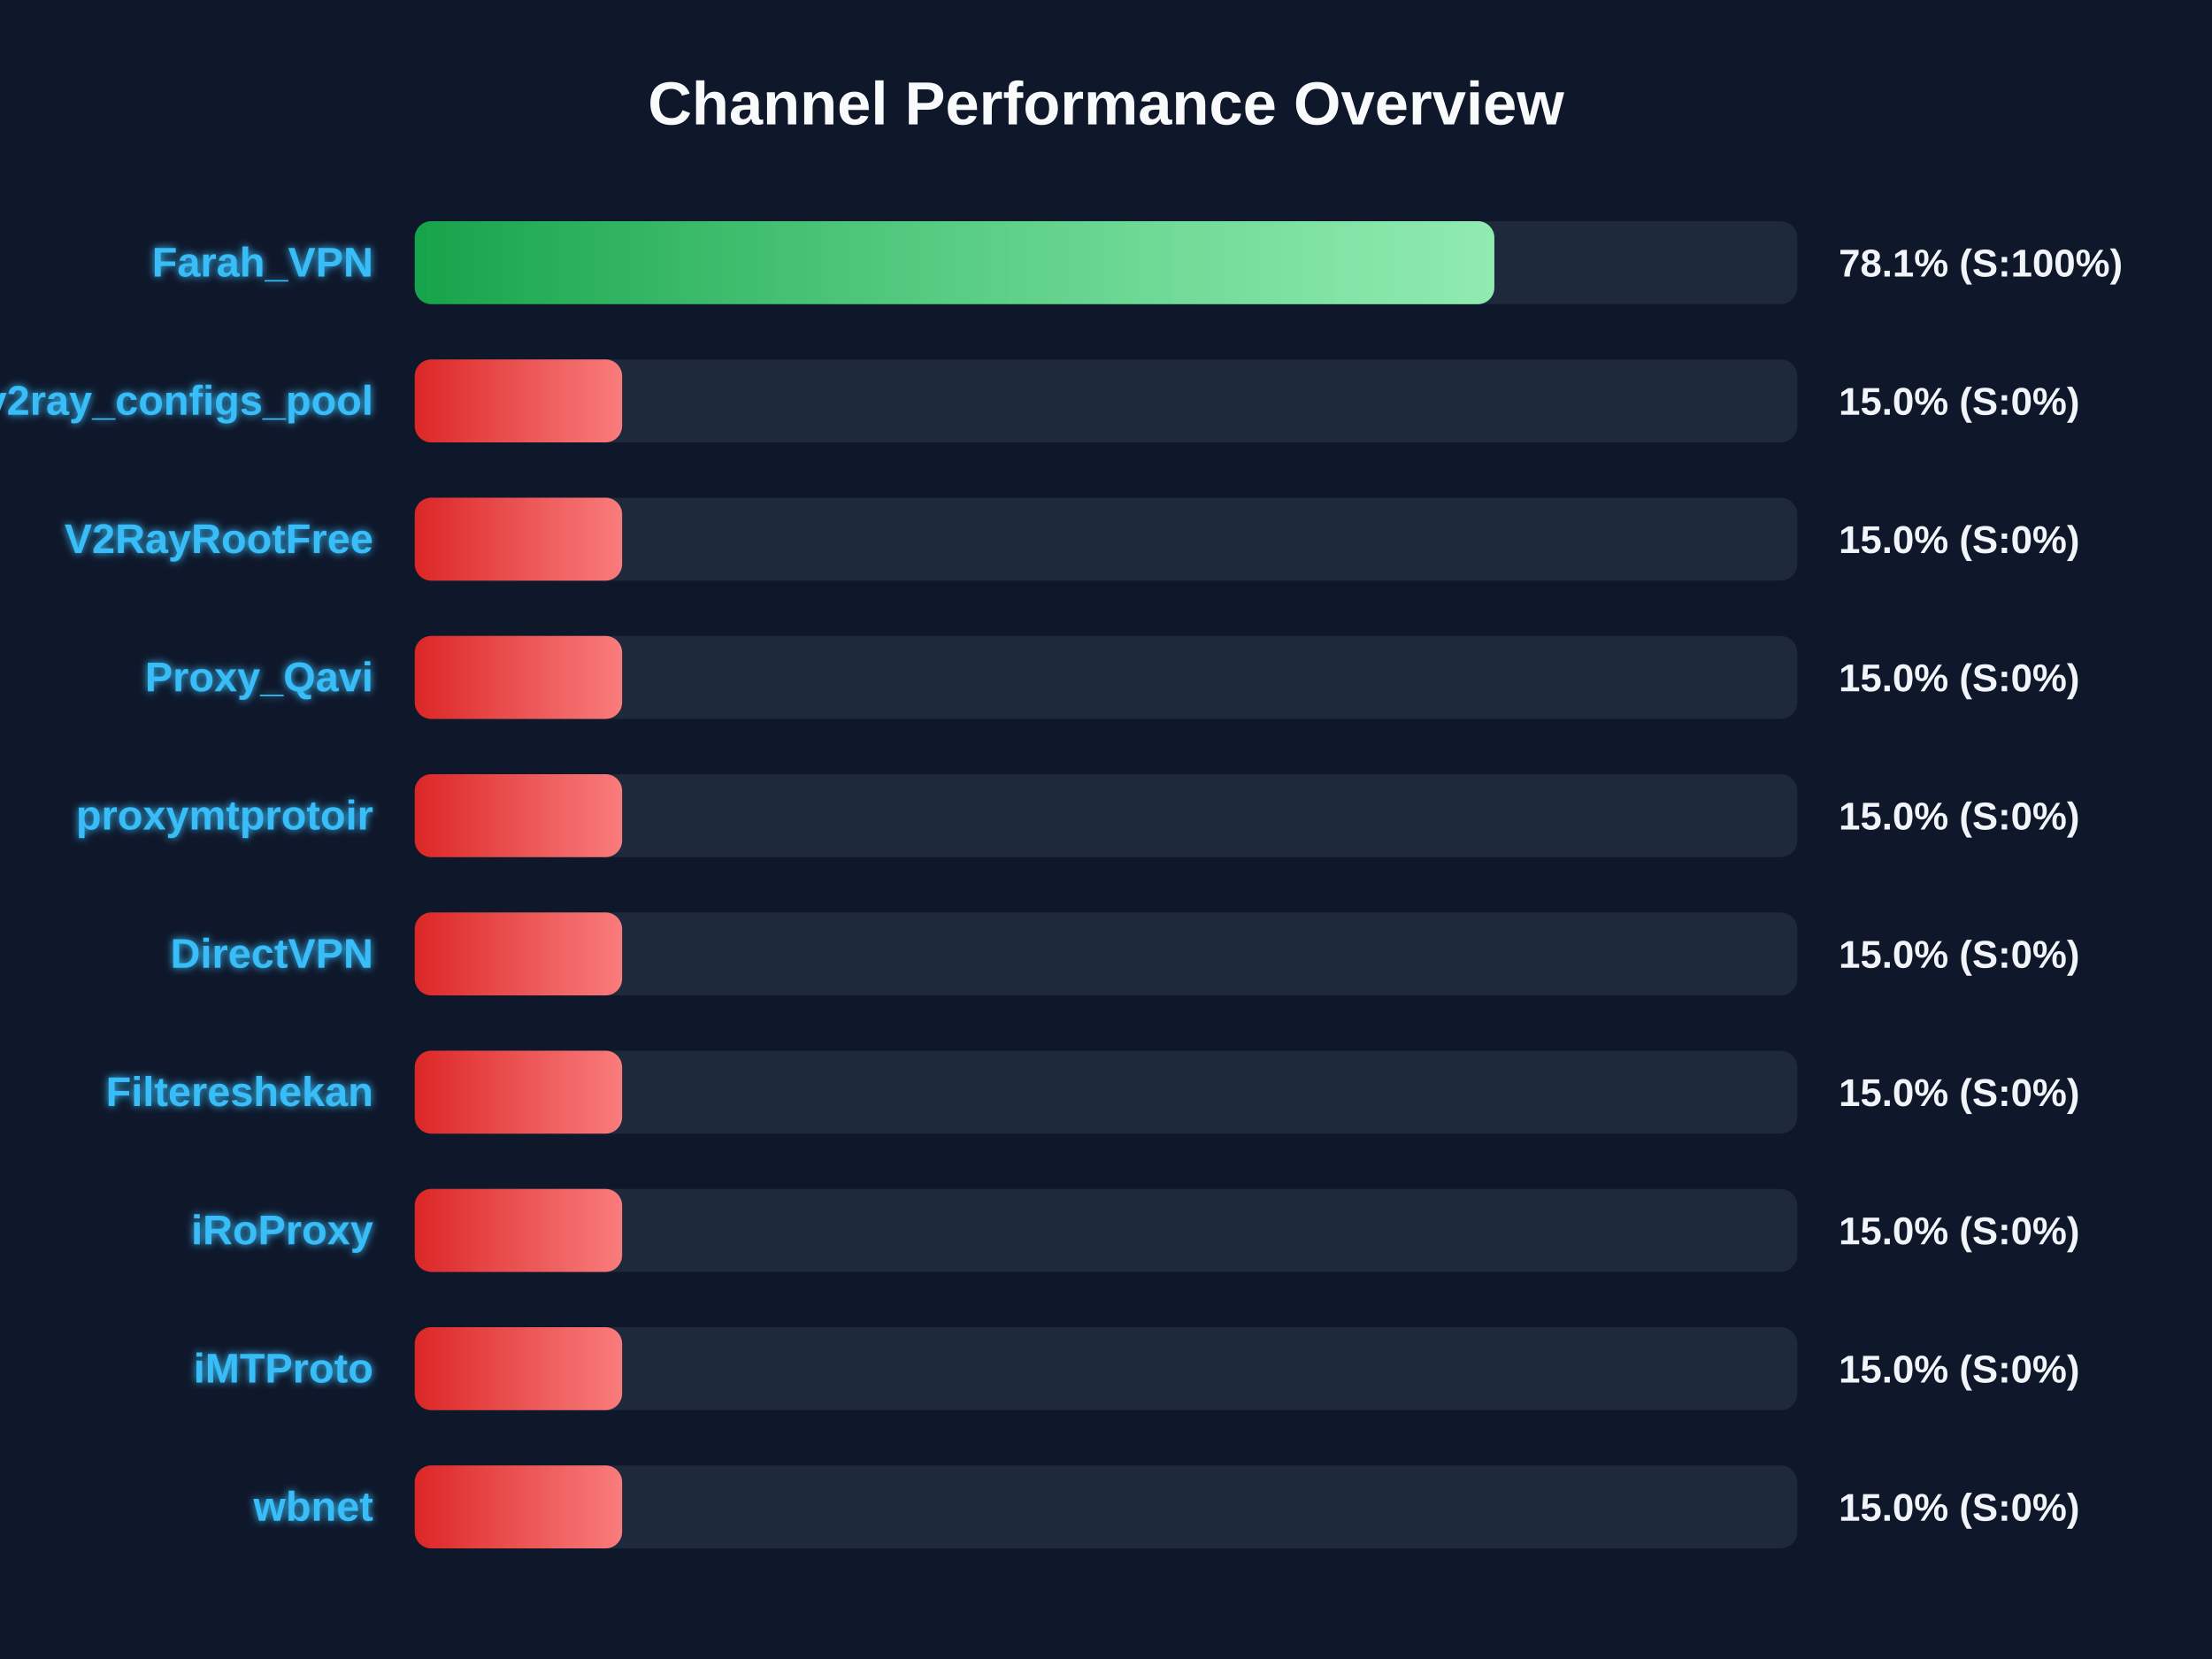
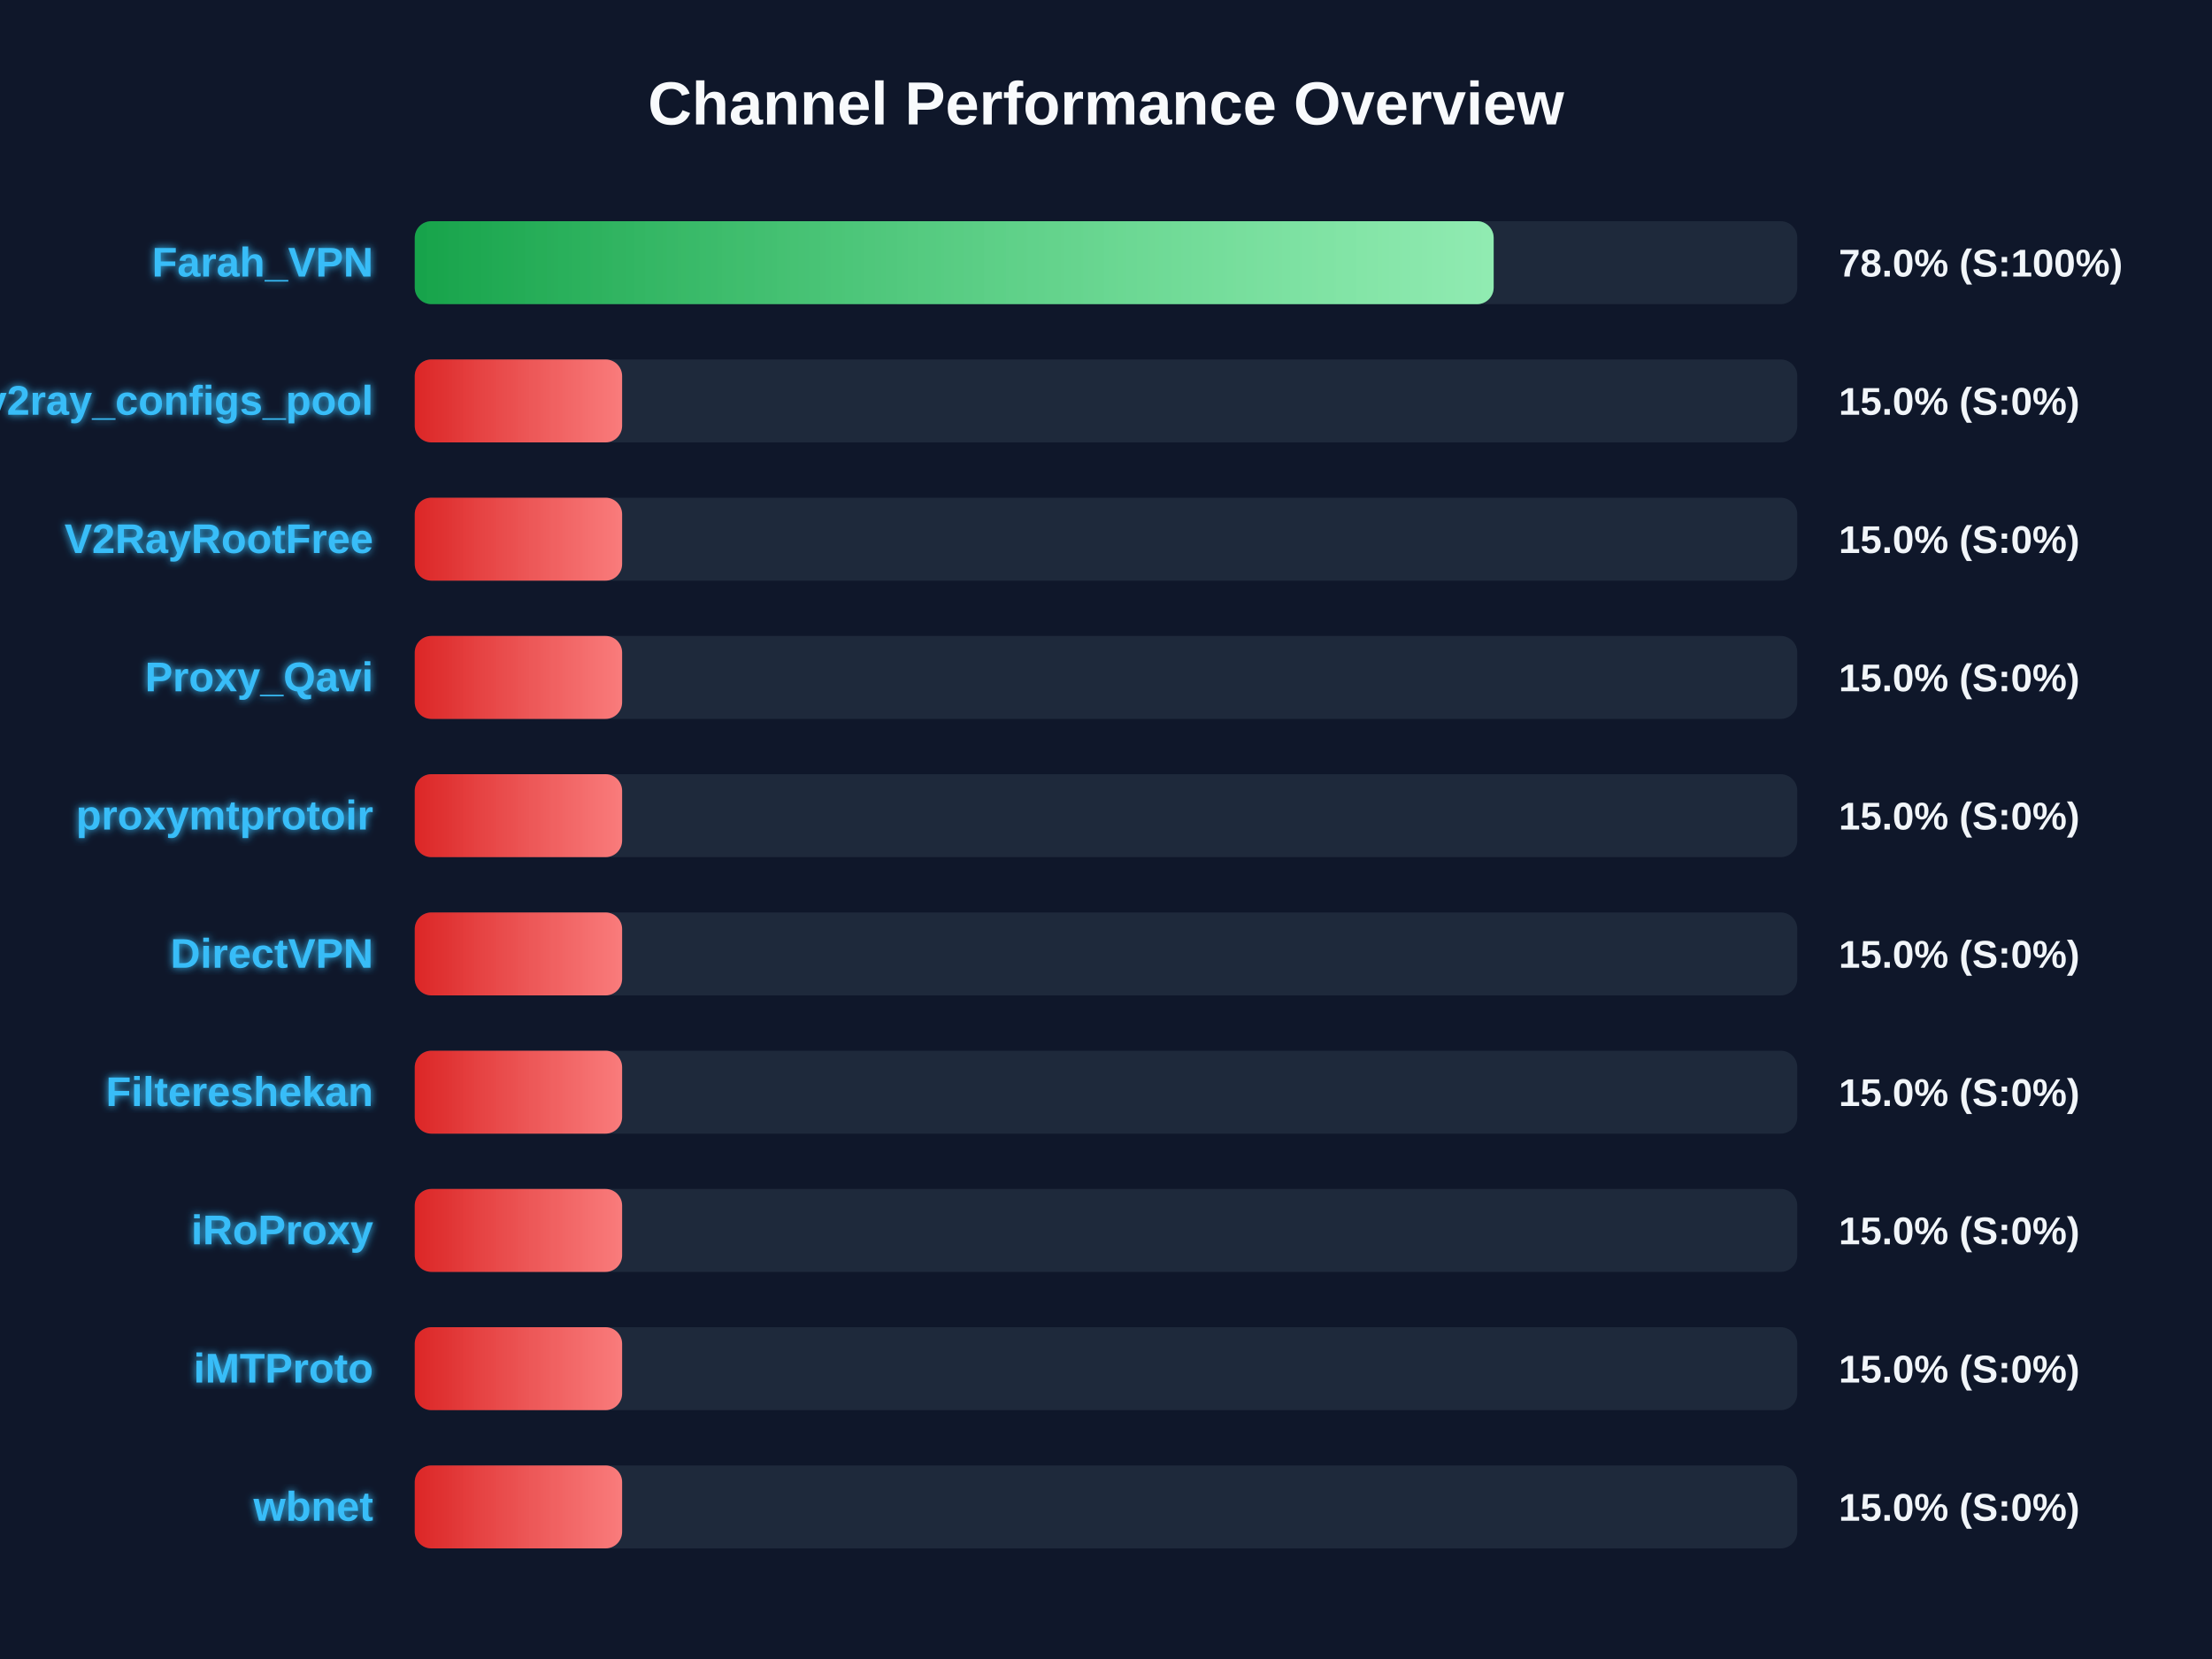
<svg xmlns="http://www.w3.org/2000/svg" width="800" height="600" version="1.1">
  <defs>
    <linearGradient id="grad-green" x1="0%" y1="0%" x2="100%" y2="0%">
      <stop offset="0%" stop-color="#16a34a" />
      <stop offset="100%" stop-color="#4ade80" />
    </linearGradient>
    <linearGradient id="grad-yellow" x1="0%" y1="0%" x2="100%" y2="0%">
      <stop offset="0%" stop-color="#ca8a04" />
      <stop offset="100%" stop-color="#fde047" />
    </linearGradient>
    <linearGradient id="grad-red" x1="0%" y1="0%" x2="100%" y2="0%">
      <stop offset="0%" stop-color="#dc2626" />
      <stop offset="100%" stop-color="#f87171" />
    </linearGradient>
    <linearGradient id="shimmer" x1="0%" y1="0%" x2="100%" y2="0%">
      <stop offset="0%" stop-color="rgba(255,255,255,0)" />
      <stop offset="50%" stop-color="rgba(255,255,255,0.4)" />
      <stop offset="100%" stop-color="rgba(255,255,255,0)" />
    </linearGradient>
    <filter id="glow" x="-20%" y="-20%" width="140%" height="140%">
      <feGaussianBlur stdDeviation="1.5" result="blur" />
      <feComposite in="SourceGraphic" in2="blur" operator="over" />
    </filter>
  </defs>
  <style>
        .bg-rect { fill: #0f172a; }
        .title { font: bold 22px 'Segoe UI', Arial, sans-serif; fill: #f8fafc; }
        .row { font: bold 15px 'Segoe UI', Arial, sans-serif; fill: #38bdf8; filter: url(#glow); }
        .score { font: bold 14px 'Segoe UI', Arial, sans-serif; fill: #f1f5f9; }
        @keyframes shimmer-anim {
            0% { transform: translateX(-100%); }
            100% { transform: translateX(200%); }
        }
        .shimmer-rect {
            animation: shimmer-anim 2.5s infinite linear;
        }
    </style>
  <rect width="100%" height="100%" class="bg-rect" />
  <text x="400" y="45" text-anchor="middle" class="title">Channel Performance Overview</text>
  <rect x="150" y="80" width="500" height="30" fill="#1e293b" rx="6" />
  <clipPath id="clip-0">
-     <rect x="150" y="80" width="390.45" height="30" rx="6" />
+     <rect x="150" y="80" width="390.2" height="30" rx="6" />
  </clipPath>
-   <rect x="150" y="80" width="390.45" height="30" fill="url(#grad-green)" rx="6" />
+   <rect x="150" y="80" width="390.2" height="30" fill="url(#grad-green)" rx="6" />
  <g clip-path="url(#clip-0)">
    <rect x="150" y="80" width="100%" height="30" fill="url(#shimmer)" class="shimmer-rect" />
  </g>
  <text x="135" y="100" text-anchor="end" class="row">Farah_VPN</text>
-   <text x="665" y="100" text-anchor="start" class="score">78.1% (S:100%)</text>
+   <text x="665" y="100" text-anchor="start" class="score">78.0% (S:100%)</text>
  <rect x="150" y="130" width="500" height="30" fill="#1e293b" rx="6" />
  <clipPath id="clip-1">
    <rect x="150" y="130" width="75.0" height="30" rx="6" />
  </clipPath>
  <rect x="150" y="130" width="75.0" height="30" fill="url(#grad-red)" rx="6" />
  <g clip-path="url(#clip-1)">
    <rect x="150" y="130" width="100%" height="30" fill="url(#shimmer)" class="shimmer-rect" />
  </g>
  <text x="135" y="150" text-anchor="end" class="row">v2ray_configs_pool</text>
  <text x="665" y="150" text-anchor="start" class="score">15.0% (S:0%)</text>
  <rect x="150" y="180" width="500" height="30" fill="#1e293b" rx="6" />
  <clipPath id="clip-2">
    <rect x="150" y="180" width="75.0" height="30" rx="6" />
  </clipPath>
  <rect x="150" y="180" width="75.0" height="30" fill="url(#grad-red)" rx="6" />
  <g clip-path="url(#clip-2)">
    <rect x="150" y="180" width="100%" height="30" fill="url(#shimmer)" class="shimmer-rect" />
  </g>
  <text x="135" y="200" text-anchor="end" class="row">V2RayRootFree</text>
  <text x="665" y="200" text-anchor="start" class="score">15.0% (S:0%)</text>
  <rect x="150" y="230" width="500" height="30" fill="#1e293b" rx="6" />
  <clipPath id="clip-3">
    <rect x="150" y="230" width="75.0" height="30" rx="6" />
  </clipPath>
  <rect x="150" y="230" width="75.0" height="30" fill="url(#grad-red)" rx="6" />
  <g clip-path="url(#clip-3)">
    <rect x="150" y="230" width="100%" height="30" fill="url(#shimmer)" class="shimmer-rect" />
  </g>
  <text x="135" y="250" text-anchor="end" class="row">Proxy_Qavi</text>
  <text x="665" y="250" text-anchor="start" class="score">15.0% (S:0%)</text>
  <rect x="150" y="280" width="500" height="30" fill="#1e293b" rx="6" />
  <clipPath id="clip-4">
    <rect x="150" y="280" width="75.0" height="30" rx="6" />
  </clipPath>
  <rect x="150" y="280" width="75.0" height="30" fill="url(#grad-red)" rx="6" />
  <g clip-path="url(#clip-4)">
    <rect x="150" y="280" width="100%" height="30" fill="url(#shimmer)" class="shimmer-rect" />
  </g>
  <text x="135" y="300" text-anchor="end" class="row">proxymtprotoir</text>
  <text x="665" y="300" text-anchor="start" class="score">15.0% (S:0%)</text>
  <rect x="150" y="330" width="500" height="30" fill="#1e293b" rx="6" />
  <clipPath id="clip-5">
    <rect x="150" y="330" width="75.0" height="30" rx="6" />
  </clipPath>
  <rect x="150" y="330" width="75.0" height="30" fill="url(#grad-red)" rx="6" />
  <g clip-path="url(#clip-5)">
    <rect x="150" y="330" width="100%" height="30" fill="url(#shimmer)" class="shimmer-rect" />
  </g>
  <text x="135" y="350" text-anchor="end" class="row">DirectVPN</text>
  <text x="665" y="350" text-anchor="start" class="score">15.0% (S:0%)</text>
  <rect x="150" y="380" width="500" height="30" fill="#1e293b" rx="6" />
  <clipPath id="clip-6">
    <rect x="150" y="380" width="75.0" height="30" rx="6" />
  </clipPath>
  <rect x="150" y="380" width="75.0" height="30" fill="url(#grad-red)" rx="6" />
  <g clip-path="url(#clip-6)">
    <rect x="150" y="380" width="100%" height="30" fill="url(#shimmer)" class="shimmer-rect" />
  </g>
  <text x="135" y="400" text-anchor="end" class="row">Filtereshekan</text>
  <text x="665" y="400" text-anchor="start" class="score">15.0% (S:0%)</text>
  <rect x="150" y="430" width="500" height="30" fill="#1e293b" rx="6" />
  <clipPath id="clip-7">
    <rect x="150" y="430" width="75.0" height="30" rx="6" />
  </clipPath>
  <rect x="150" y="430" width="75.0" height="30" fill="url(#grad-red)" rx="6" />
  <g clip-path="url(#clip-7)">
    <rect x="150" y="430" width="100%" height="30" fill="url(#shimmer)" class="shimmer-rect" />
  </g>
  <text x="135" y="450" text-anchor="end" class="row">iRoProxy</text>
  <text x="665" y="450" text-anchor="start" class="score">15.0% (S:0%)</text>
  <rect x="150" y="480" width="500" height="30" fill="#1e293b" rx="6" />
  <clipPath id="clip-8">
    <rect x="150" y="480" width="75.0" height="30" rx="6" />
  </clipPath>
  <rect x="150" y="480" width="75.0" height="30" fill="url(#grad-red)" rx="6" />
  <g clip-path="url(#clip-8)">
    <rect x="150" y="480" width="100%" height="30" fill="url(#shimmer)" class="shimmer-rect" />
  </g>
  <text x="135" y="500" text-anchor="end" class="row">iMTProto</text>
  <text x="665" y="500" text-anchor="start" class="score">15.0% (S:0%)</text>
  <rect x="150" y="530" width="500" height="30" fill="#1e293b" rx="6" />
  <clipPath id="clip-9">
    <rect x="150" y="530" width="75.0" height="30" rx="6" />
  </clipPath>
  <rect x="150" y="530" width="75.0" height="30" fill="url(#grad-red)" rx="6" />
  <g clip-path="url(#clip-9)">
    <rect x="150" y="530" width="100%" height="30" fill="url(#shimmer)" class="shimmer-rect" />
  </g>
  <text x="135" y="550" text-anchor="end" class="row">wbnet</text>
  <text x="665" y="550" text-anchor="start" class="score">15.0% (S:0%)</text>
</svg>
